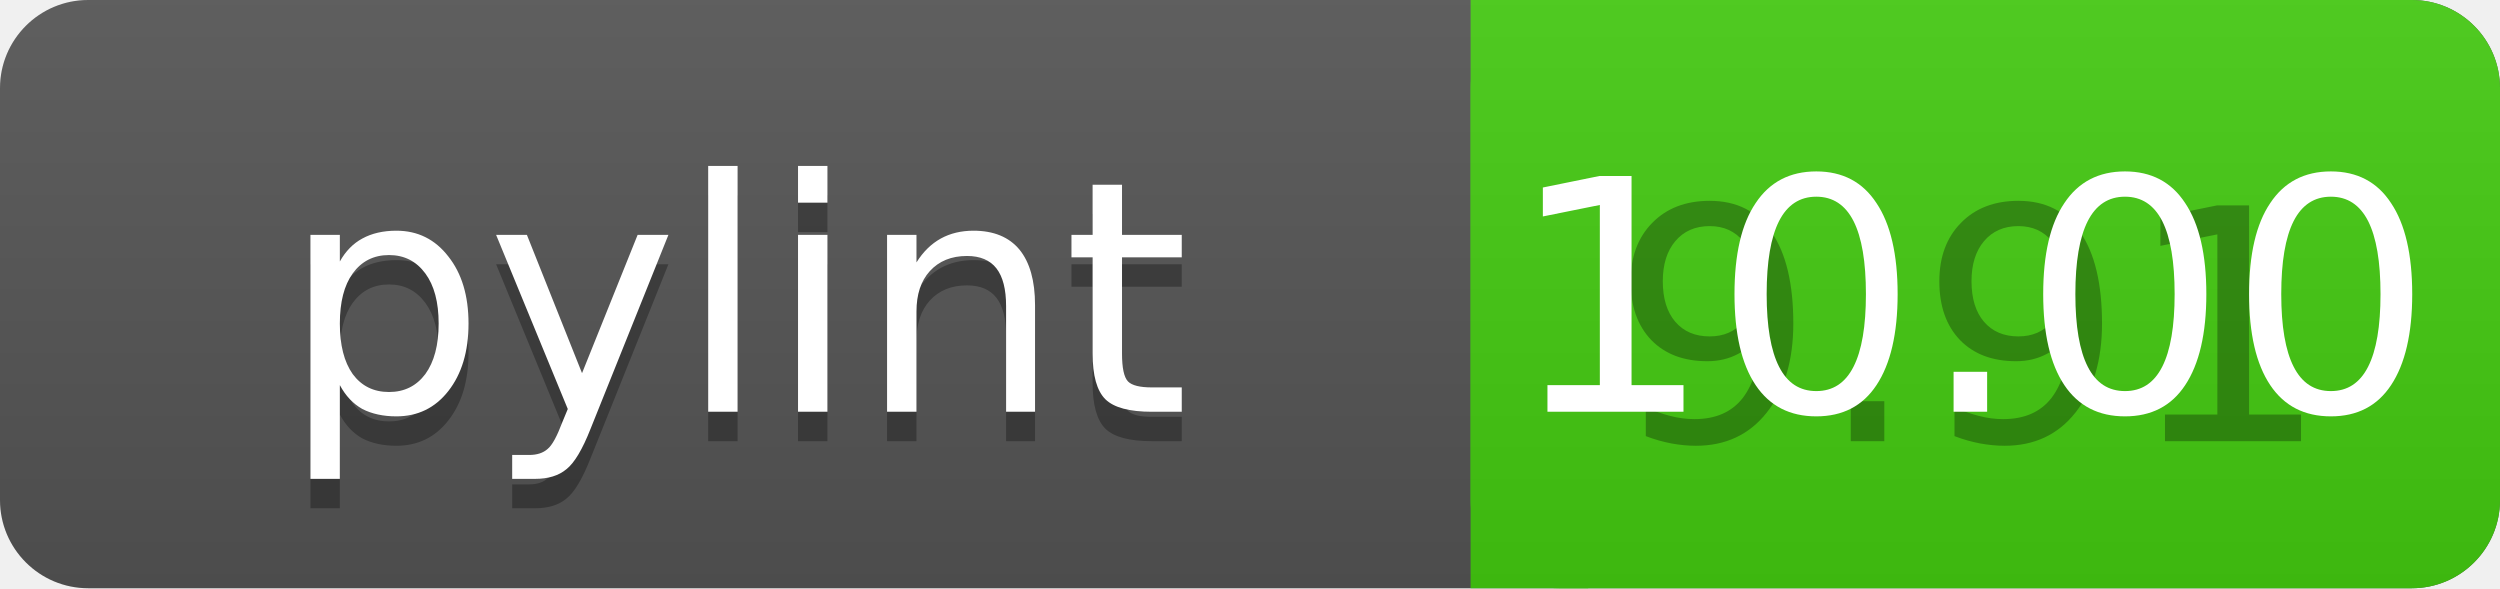
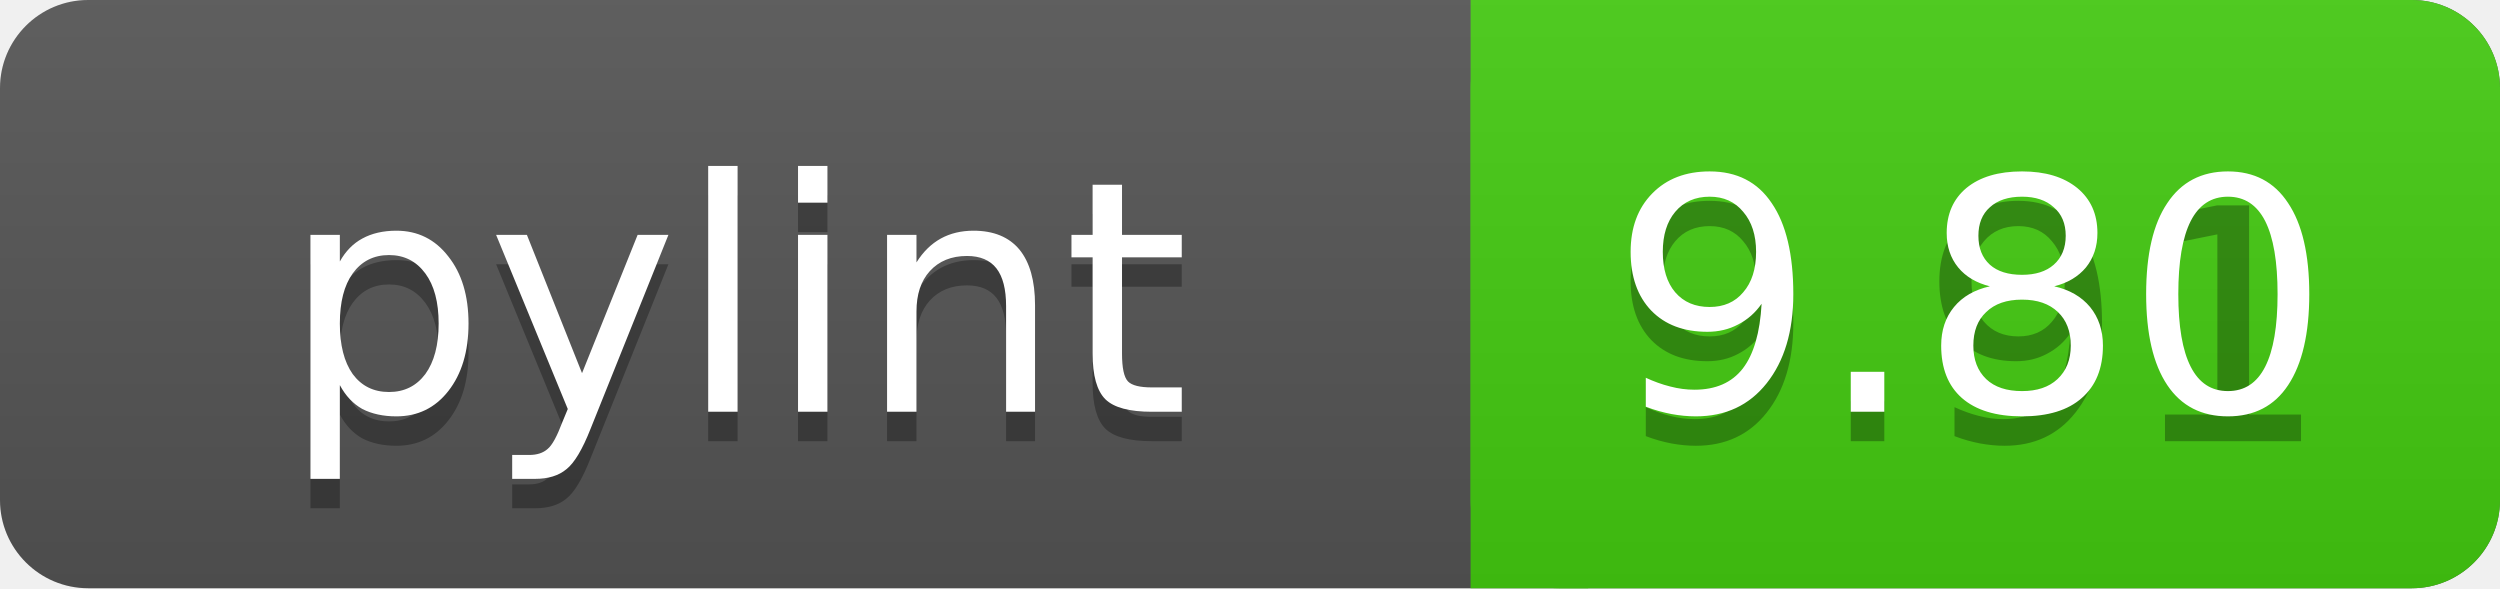
<svg xmlns="http://www.w3.org/2000/svg" width="85" height="20">
  <linearGradient id="a" x2="0" y2="100%">
    <stop offset="0" stop-color="#bbb" stop-opacity=".1" />
    <stop offset="1" stop-opacity=".1" />
  </linearGradient>
  <rect rx="3" width="85" height="20" fill="#555" />
  <rect rx="3" x="50" width="35" height="20" fill="#44cc11" />
  <path fill="#44cc11" d="M50 0h4v20h-4z" />
  <rect rx="3" width="85" height="20" fill="url(#a)" />
  <g fill="#fff" text-anchor="middle" font-family="DejaVu Sans,Verdana,Geneva,sans-serif" font-size="11">
    <text x="25" y="15" fill="#010101" fill-opacity=".3">pylint</text>
    <text x="25" y="14">pylint</text>
    <text x="67" y="15" fill="#010101" fill-opacity=".3">9.91</text>
-     <text x="67" y="14">10.00</text>
+     <text x="67" y="14">9.80</text>
  </g>
</svg>
